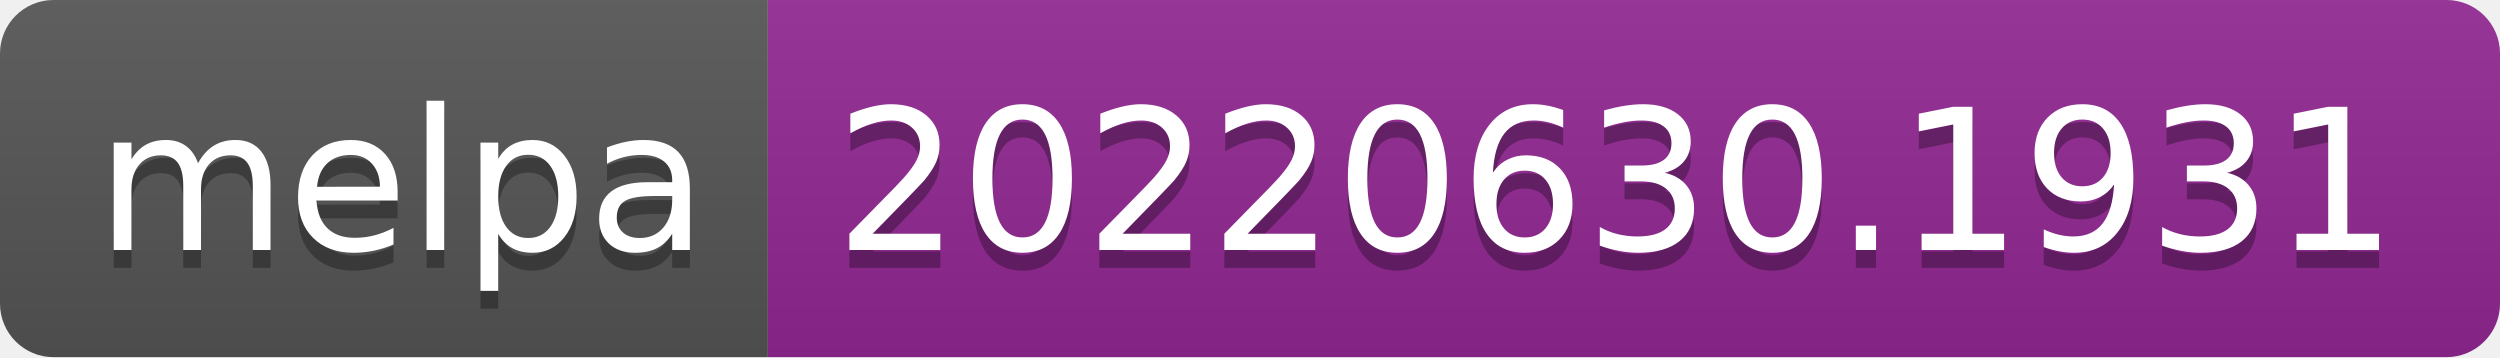
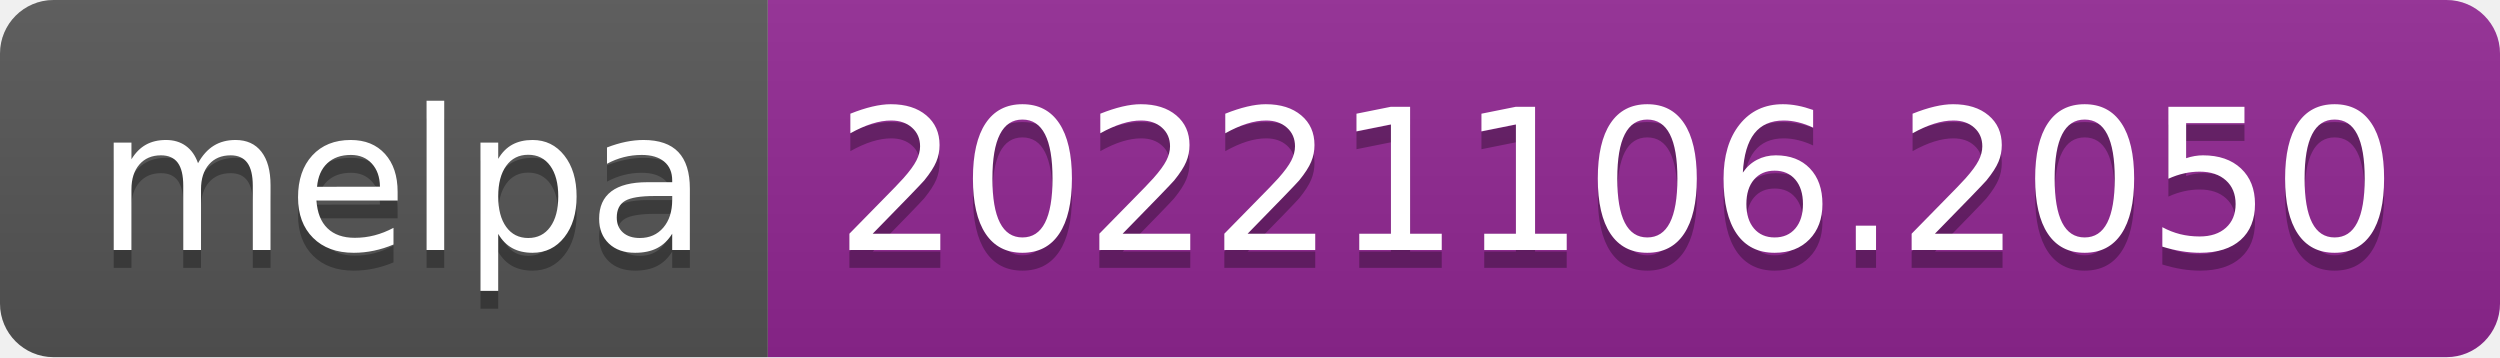
- <svg xmlns="http://www.w3.org/2000/svg" width="140" height="20" role="img" aria-label="melpa: 20220630.1931">
+ <svg xmlns="http://www.w3.org/2000/svg" width="140" height="20" role="img" aria-label="melpa: 20221106.2050">
  <linearGradient id="s" x2="0" y2="100%">
    <stop offset="0" stop-color="#bbb" stop-opacity=".1" />
    <stop offset="1" stop-opacity=".1" />
  </linearGradient>
  <clipPath id="r">
    <rect width="140" height="20" rx="3" fill="#fff" />
  </clipPath>
  <g clip-path="url(#r)">
    <rect width="43" height="20" fill="#555" />
    <rect x="43" width="97" height="20" fill="#922793" />
    <rect width="140" height="20" fill="url(#s)" />
  </g>
  <g fill="#fff" text-anchor="middle" font-family="Verdana,Geneva,DejaVu Sans,sans-serif" text-rendering="geometricPrecision" font-size="110">
    <text aria-hidden="true" x="225" y="150" fill="#010101" fill-opacity=".3" transform="scale(.1)" textLength="330">melpa</text>
    <text x="225" y="140" transform="scale(.1)" fill="#fff" textLength="330">melpa</text>
-     <text aria-hidden="true" x="905" y="150" fill="#010101" fill-opacity=".3" transform="scale(.1)" textLength="870">20220630.1931</text>
-     <text x="905" y="140" transform="scale(.1)" fill="#fff" textLength="870">20220630.1931</text>
+     <text aria-hidden="true" x="905" y="150" fill="#010101" fill-opacity=".3" transform="scale(.1)" textLength="870">20221106.2050</text>
+     <text x="905" y="140" transform="scale(.1)" fill="#fff" textLength="870">20221106.2050</text>
  </g>
</svg>
